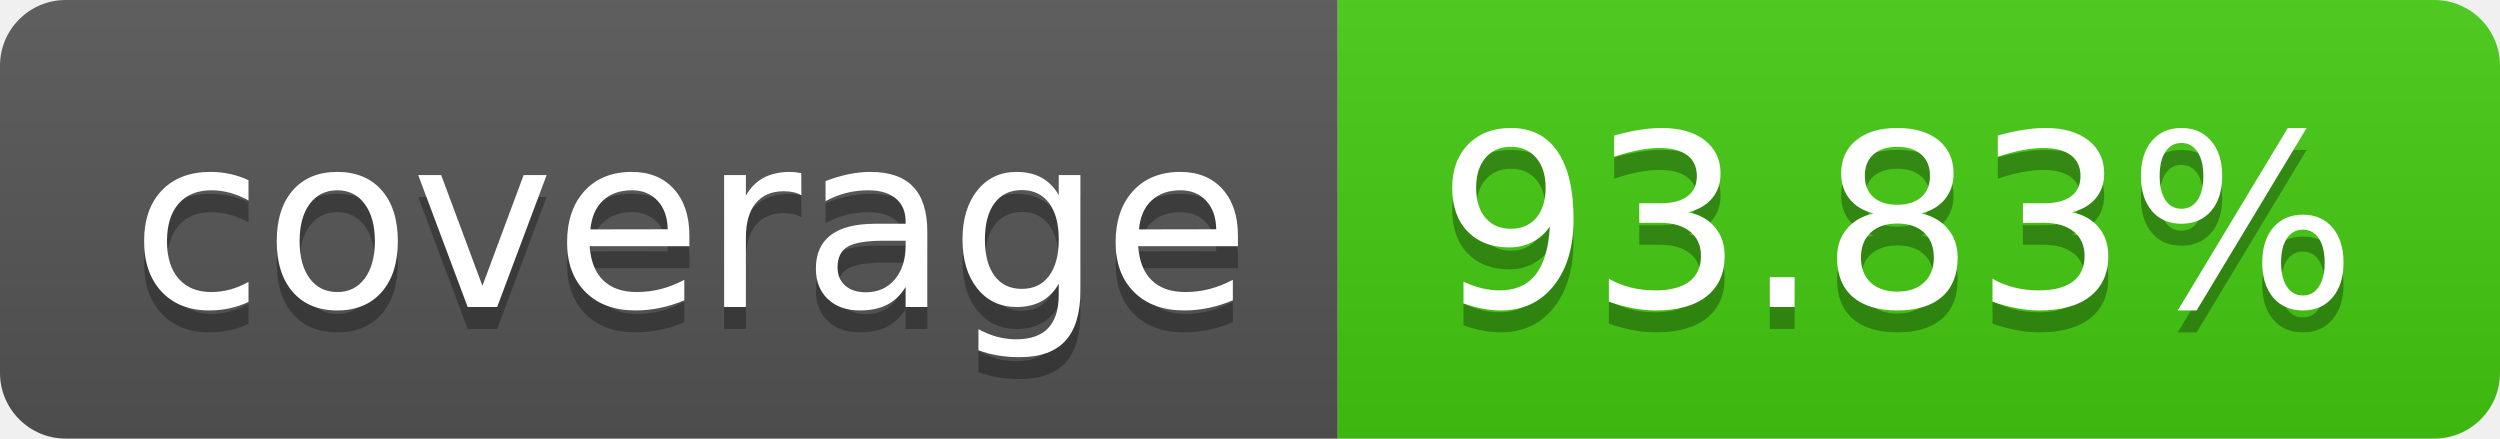
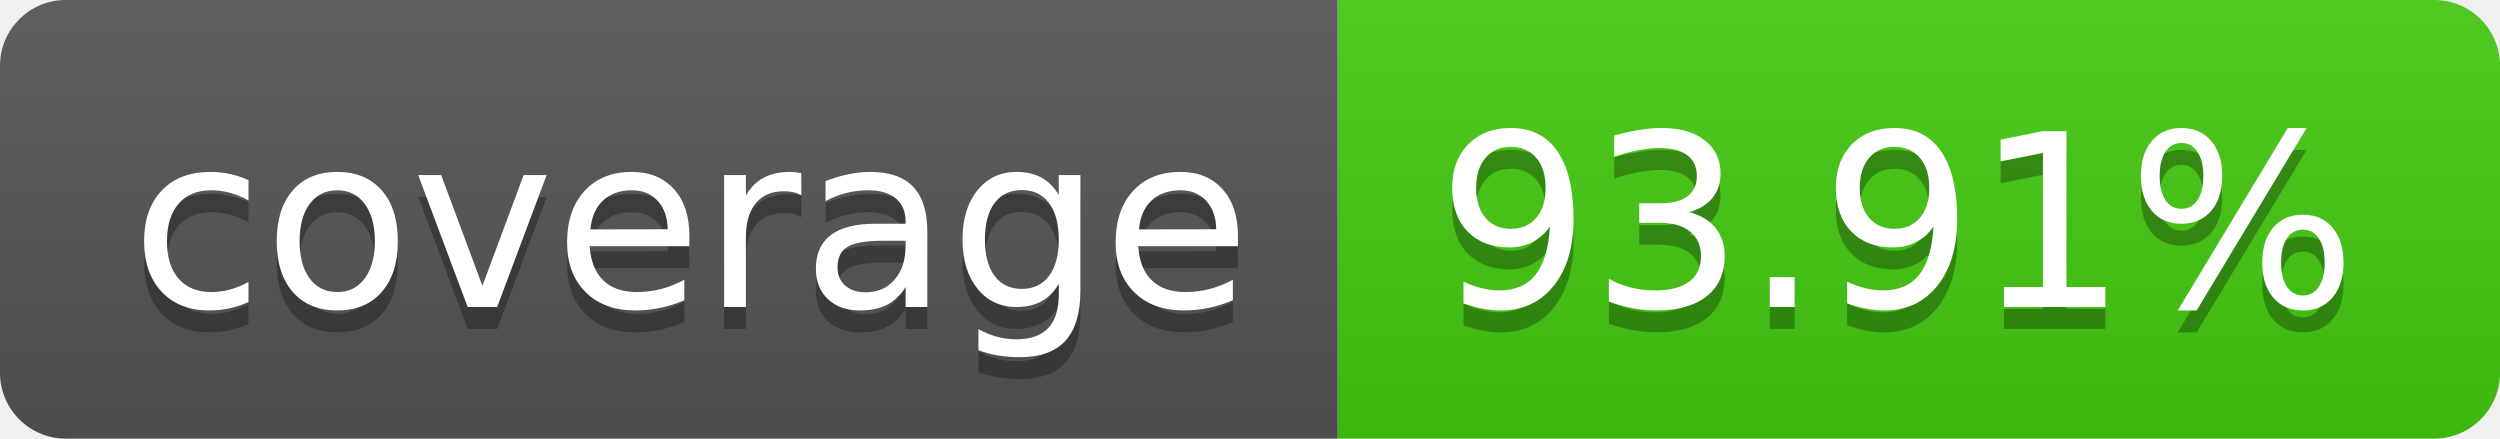
- <svg xmlns="http://www.w3.org/2000/svg" width="114" height="20" role="img" aria-label="coverage: 93.83%">
+ <svg xmlns="http://www.w3.org/2000/svg" width="114" height="20" role="img" aria-label="coverage: 93.91%">
  <linearGradient id="s" x2="0" y2="100%">
    <stop offset="0" stop-color="#bbb" stop-opacity=".1" />
    <stop offset="1" stop-opacity=".1" />
  </linearGradient>
  <clipPath id="r">
    <rect width="114" height="20" rx="3" fill="#fff" />
  </clipPath>
  <g clip-path="url(#r)">
    <rect width="61" height="20" fill="#555" />
    <rect x="61" width="53" height="20" fill="#4c1" />
    <rect width="114" height="20" fill="url(#s)" />
  </g>
  <g fill="#fff" text-anchor="middle" font-family="Verdana,Geneva,DejaVu Sans,sans-serif" text-rendering="geometricPrecision" font-size="110">
    <text aria-hidden="true" x="315" y="150" fill="#010101" fill-opacity=".3" transform="scale(.1)" textLength="510">coverage</text>
    <text x="315" y="140" transform="scale(.1)" fill="#fff" textLength="510">coverage</text>
-     <text aria-hidden="true" x="865" y="150" fill="#010101" fill-opacity=".3" transform="scale(.1)" textLength="430">93.83%</text>
-     <text x="865" y="140" transform="scale(.1)" fill="#fff" textLength="430">93.83%</text>
+     <text aria-hidden="true" x="865" y="150" fill="#010101" fill-opacity=".3" transform="scale(.1)" textLength="430">93.91%</text>
+     <text x="865" y="140" transform="scale(.1)" fill="#fff" textLength="430">93.91%</text>
  </g>
</svg>
